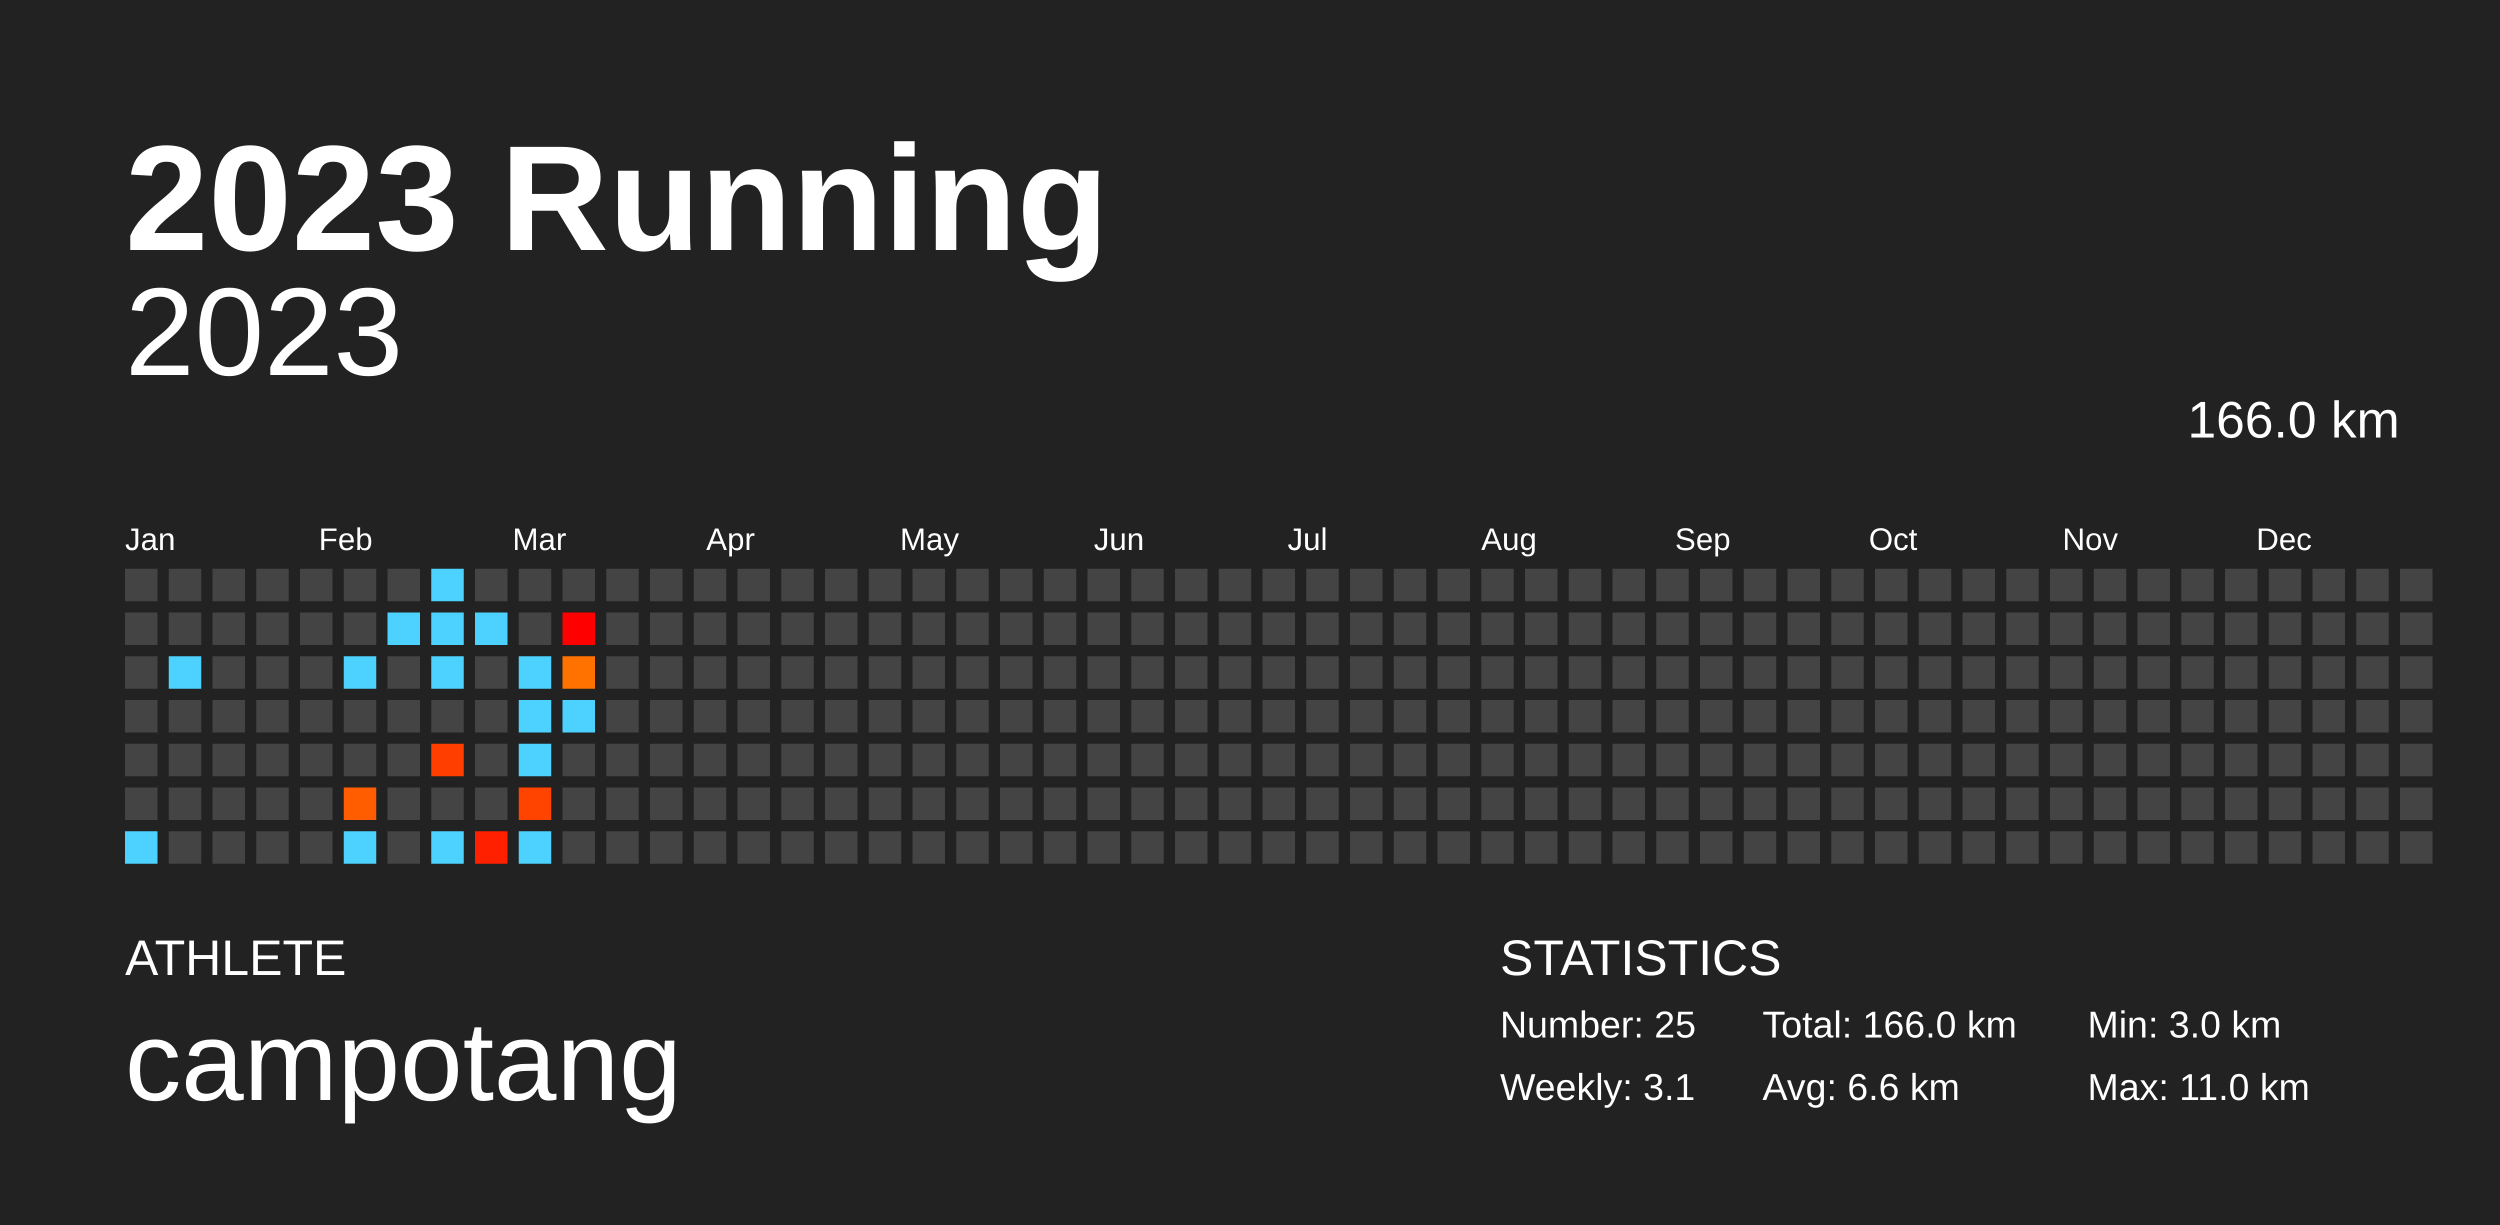
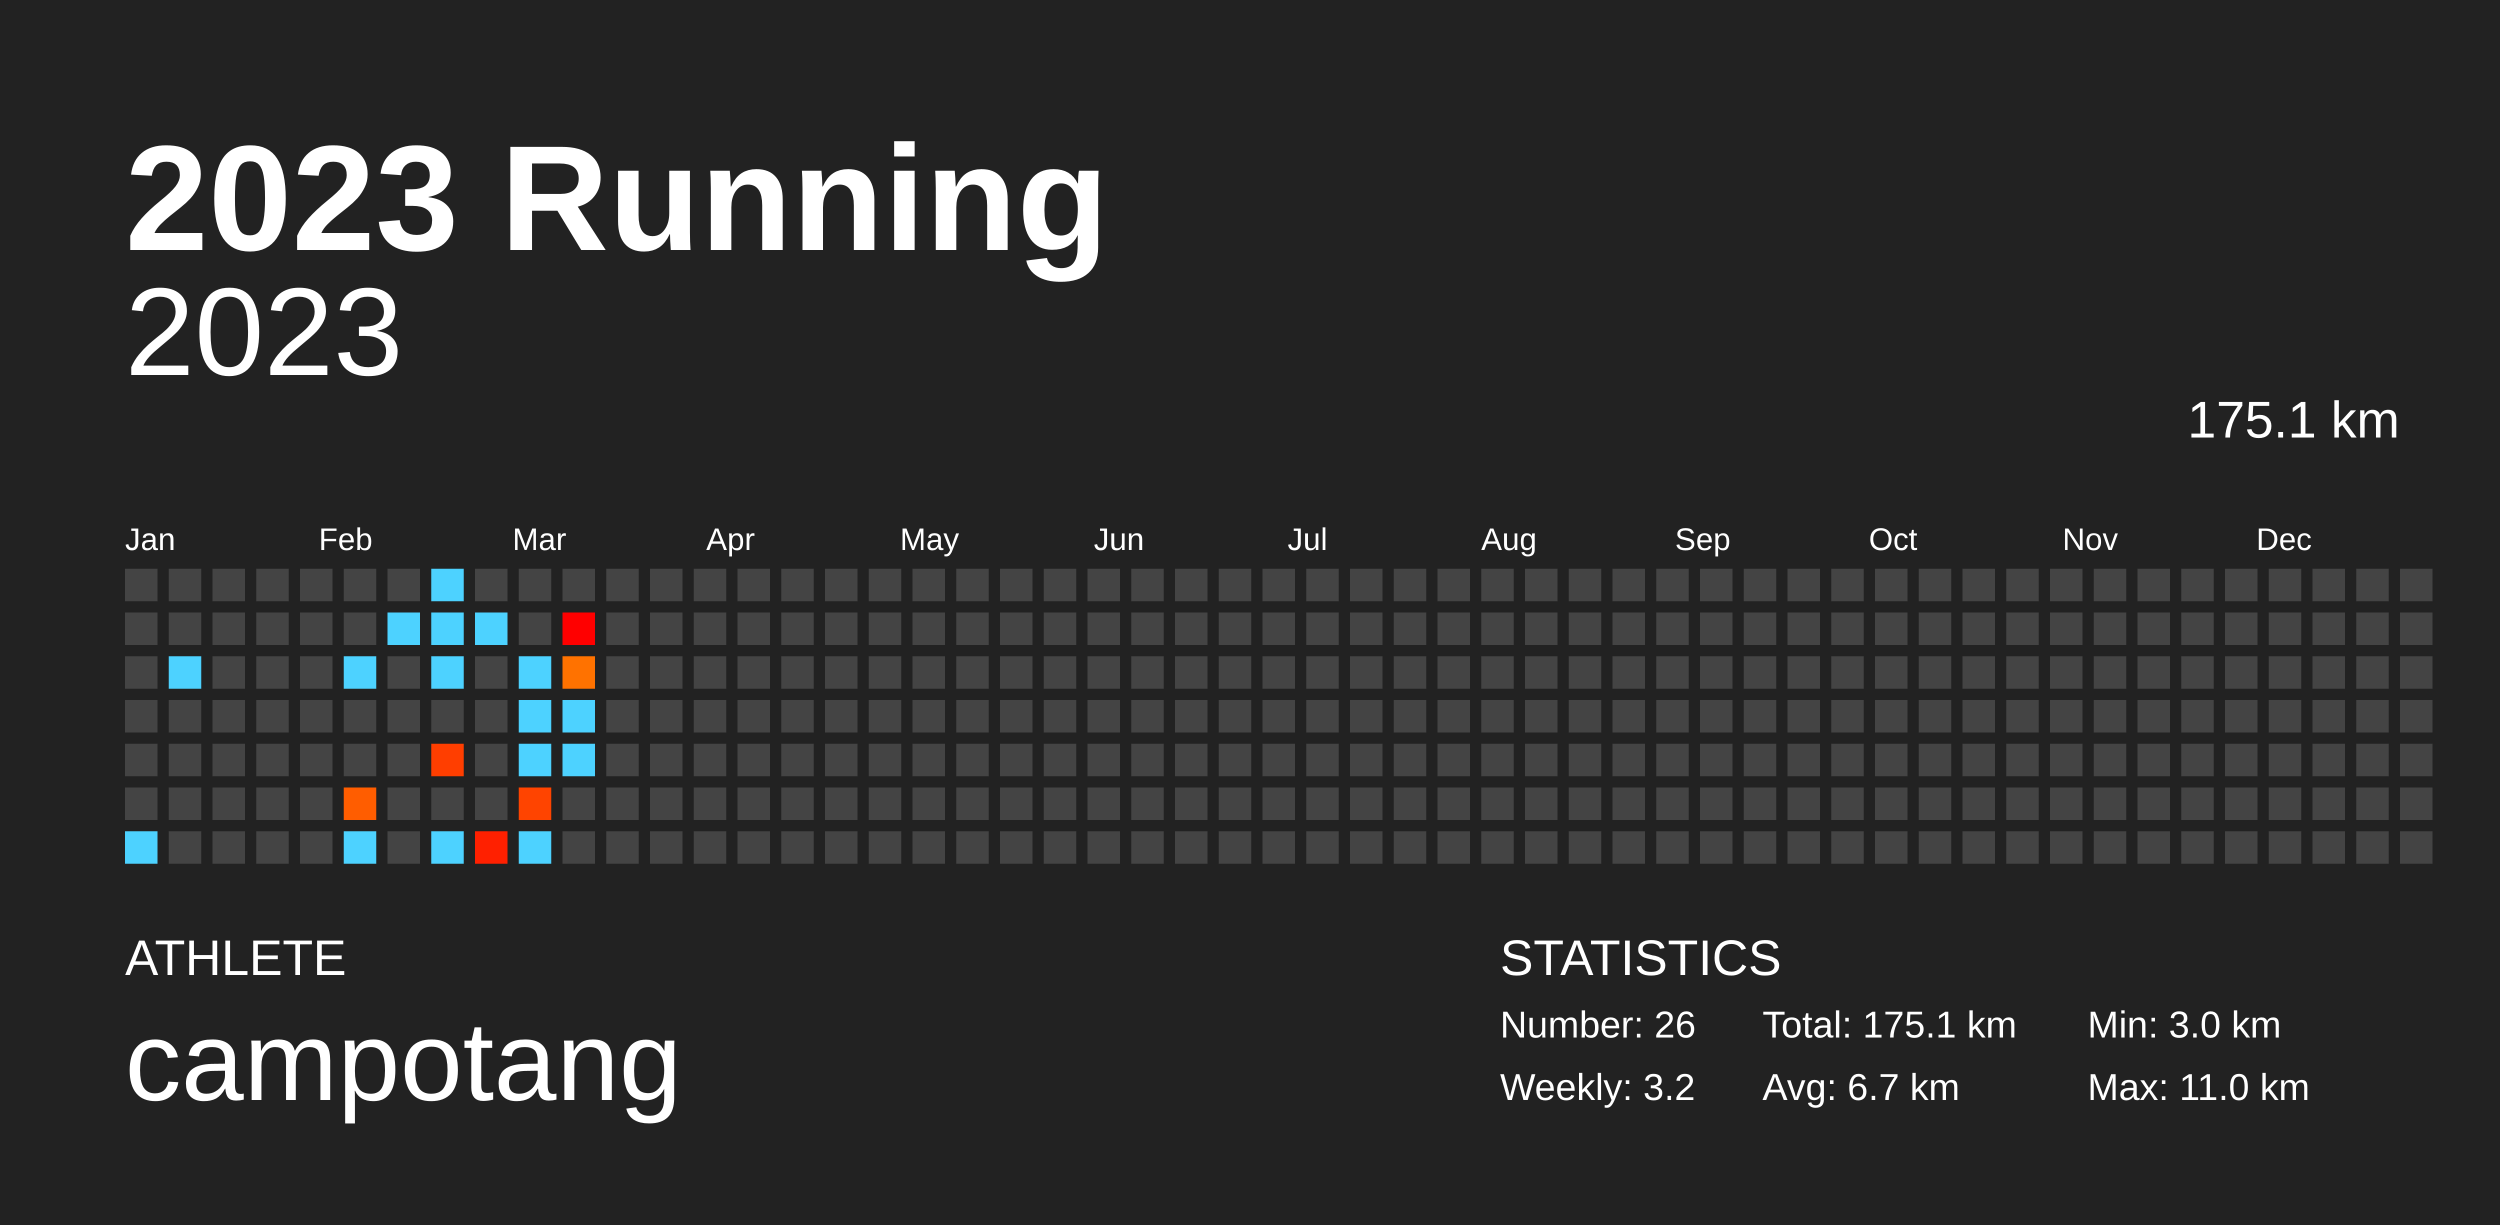
<svg xmlns="http://www.w3.org/2000/svg" baseProfile="full" height="98mm" version="1.1" viewBox="0,0,200,98" width="200mm">
  <defs />
  <rect fill="#222222" height="98" width="200" x="0" y="0" />
  <text fill="#FFFFFF" style="font-size:12px; font-family:Arial; font-weight:bold;" x="10" y="20">2023 Running</text>
  <text fill="#FFFFFF" style="font-size:4px; font-family:Arial" x="10" y="78">ATHLETE</text>
  <text fill="#FFFFFF" style="font-size:9px; font-family:Arial" x="10" y="88">campotang</text>
  <text fill="#FFFFFF" style="font-size:4px; font-family:Arial" x="120" y="78">STATISTICS</text>
-   <text fill="#FFFFFF" style="font-size:3px; font-family:Arial" x="120" y="83">Number: 25</text>
-   <text fill="#FFFFFF" style="font-size:3px; font-family:Arial" x="120" y="88">Weekly: 3.1</text>
-   <text fill="#FFFFFF" style="font-size:3px; font-family:Arial" x="141" y="83">Total: 166.0 km</text>
-   <text fill="#FFFFFF" style="font-size:3px; font-family:Arial" x="141" y="88">Avg: 6.6 km</text>
+   <text fill="#FFFFFF" style="font-size:3px; font-family:Arial" x="120" y="83">Number: 26</text>
+   <text fill="#FFFFFF" style="font-size:3px; font-family:Arial" x="120" y="88">Weekly: 3.2</text>
+   <text fill="#FFFFFF" style="font-size:3px; font-family:Arial" x="141" y="83">Total: 175.1 km</text>
+   <text fill="#FFFFFF" style="font-size:3px; font-family:Arial" x="141" y="88">Avg: 6.7 km</text>
  <text fill="#FFFFFF" style="font-size:3px; font-family:Arial" x="167" y="83">Min: 3.0 km</text>
  <text fill="#FFFFFF" style="font-size:3px; font-family:Arial" x="167" y="88">Max: 11.0 km</text>
  <text alignment-baseline="hanging" fill="#FFFFFF" style="font-size:10.0px; font-family:Arial;" x="10" y="30">2023</text>
-   <text alignment-baseline="hanging" fill="#FFFFFF" style="font-size:4.125px; font-family:Arial;" x="175" y="35">166.0 km</text>
+   <text alignment-baseline="hanging" fill="#FFFFFF" style="font-size:4.125px; font-family:Arial;" x="175" y="35">175.1 km</text>
  <text fill="#FFFFFF" style="font-size:2.5px; font-family:Arial" x="10.0" y="44">Jan</text>
  <text fill="#FFFFFF" style="font-size:2.5px; font-family:Arial" x="25.5" y="44">Feb</text>
  <text fill="#FFFFFF" style="font-size:2.5px; font-family:Arial" x="41.0" y="44">Mar</text>
  <text fill="#FFFFFF" style="font-size:2.5px; font-family:Arial" x="56.5" y="44">Apr</text>
  <text fill="#FFFFFF" style="font-size:2.5px; font-family:Arial" x="72.0" y="44">May</text>
  <text fill="#FFFFFF" style="font-size:2.5px; font-family:Arial" x="87.5" y="44">Jun</text>
  <text fill="#FFFFFF" style="font-size:2.5px; font-family:Arial" x="103.0" y="44">Jul</text>
  <text fill="#FFFFFF" style="font-size:2.5px; font-family:Arial" x="118.5" y="44">Aug</text>
  <text fill="#FFFFFF" style="font-size:2.5px; font-family:Arial" x="134.0" y="44">Sep</text>
  <text fill="#FFFFFF" style="font-size:2.5px; font-family:Arial" x="149.5" y="44">Oct</text>
  <text fill="#FFFFFF" style="font-size:2.5px; font-family:Arial" x="165.0" y="44">Nov</text>
  <text fill="#FFFFFF" style="font-size:2.5px; font-family:Arial" x="180.5" y="44">Dec</text>
  <rect fill="#444444" height="2.6" width="2.6" x="10.0" y="45.5" />
  <rect fill="#444444" height="2.6" width="2.6" x="10.0" y="49.0" />
  <rect fill="#444444" height="2.6" width="2.6" x="10.0" y="52.5" />
  <rect fill="#444444" height="2.6" width="2.6" x="10.0" y="56.0" />
  <rect fill="#444444" height="2.6" width="2.6" x="10.0" y="59.5" />
  <rect fill="#444444" height="2.6" width="2.6" x="10.0" y="63.0" />
  <rect fill="#4dd2ff" height="2.6" width="2.6" x="10.0" y="66.5" />
  <rect fill="#444444" height="2.6" width="2.6" x="13.5" y="45.5" />
  <rect fill="#444444" height="2.6" width="2.6" x="13.5" y="49.0" />
  <rect fill="#4dd2ff" height="2.6" width="2.6" x="13.5" y="52.5" />
  <rect fill="#444444" height="2.6" width="2.6" x="13.5" y="56.0" />
  <rect fill="#444444" height="2.6" width="2.6" x="13.5" y="59.5" />
  <rect fill="#444444" height="2.6" width="2.6" x="13.5" y="63.0" />
  <rect fill="#444444" height="2.6" width="2.6" x="13.5" y="66.5" />
  <rect fill="#444444" height="2.6" width="2.6" x="17.0" y="45.5" />
  <rect fill="#444444" height="2.6" width="2.6" x="17.0" y="49.0" />
  <rect fill="#444444" height="2.6" width="2.6" x="17.0" y="52.5" />
  <rect fill="#444444" height="2.6" width="2.6" x="17.0" y="56.0" />
  <rect fill="#444444" height="2.6" width="2.6" x="17.0" y="59.5" />
  <rect fill="#444444" height="2.6" width="2.6" x="17.0" y="63.0" />
  <rect fill="#444444" height="2.6" width="2.6" x="17.0" y="66.5" />
  <rect fill="#444444" height="2.6" width="2.6" x="20.5" y="45.5" />
  <rect fill="#444444" height="2.6" width="2.6" x="20.5" y="49.0" />
  <rect fill="#444444" height="2.6" width="2.6" x="20.5" y="52.5" />
  <rect fill="#444444" height="2.6" width="2.6" x="20.5" y="56.0" />
  <rect fill="#444444" height="2.6" width="2.6" x="20.5" y="59.5" />
  <rect fill="#444444" height="2.6" width="2.6" x="20.5" y="63.0" />
  <rect fill="#444444" height="2.6" width="2.6" x="20.5" y="66.5" />
  <rect fill="#444444" height="2.6" width="2.6" x="24.0" y="45.5" />
  <rect fill="#444444" height="2.6" width="2.6" x="24.0" y="49.0" />
  <rect fill="#444444" height="2.6" width="2.6" x="24.0" y="52.5" />
  <rect fill="#444444" height="2.6" width="2.6" x="24.0" y="56.0" />
  <rect fill="#444444" height="2.6" width="2.6" x="24.0" y="59.5" />
  <rect fill="#444444" height="2.6" width="2.6" x="24.0" y="63.0" />
  <rect fill="#444444" height="2.6" width="2.6" x="24.0" y="66.5" />
  <rect fill="#444444" height="2.6" width="2.6" x="27.5" y="45.5" />
  <rect fill="#444444" height="2.6" width="2.6" x="27.5" y="49.0" />
  <rect fill="#4dd2ff" height="2.6" width="2.6" x="27.5" y="52.5" />
  <rect fill="#444444" height="2.6" width="2.6" x="27.5" y="56.0" />
  <rect fill="#444444" height="2.6" width="2.6" x="27.5" y="59.5" />
  <rect fill="#ff5d00" height="2.6" width="2.6" x="27.5" y="63.0" />
  <rect fill="#4dd2ff" height="2.6" width="2.6" x="27.5" y="66.5" />
  <rect fill="#444444" height="2.6" width="2.6" x="31.0" y="45.5" />
  <rect fill="#4dd2ff" height="2.6" width="2.6" x="31.0" y="49.0" />
  <rect fill="#444444" height="2.6" width="2.6" x="31.0" y="52.5" />
  <rect fill="#444444" height="2.6" width="2.6" x="31.0" y="56.0" />
  <rect fill="#444444" height="2.6" width="2.6" x="31.0" y="59.5" />
  <rect fill="#444444" height="2.6" width="2.6" x="31.0" y="63.0" />
  <rect fill="#444444" height="2.6" width="2.6" x="31.0" y="66.5" />
  <rect fill="#4dd2ff" height="2.6" width="2.6" x="34.5" y="45.5" />
  <rect fill="#4dd2ff" height="2.6" width="2.6" x="34.5" y="49.0" />
  <rect fill="#4dd2ff" height="2.6" width="2.6" x="34.5" y="52.5" />
  <rect fill="#444444" height="2.6" width="2.6" x="34.5" y="56.0" />
  <rect fill="#ff3e00" height="2.6" width="2.6" x="34.5" y="59.5" />
  <rect fill="#444444" height="2.6" width="2.6" x="34.5" y="63.0" />
  <rect fill="#4dd2ff" height="2.6" width="2.6" x="34.5" y="66.5" />
  <rect fill="#444444" height="2.6" width="2.6" x="38.0" y="45.5" />
  <rect fill="#4dd2ff" height="2.6" width="2.6" x="38.0" y="49.0" />
  <rect fill="#444444" height="2.6" width="2.6" x="38.0" y="52.5" />
  <rect fill="#444444" height="2.6" width="2.6" x="38.0" y="56.0" />
  <rect fill="#444444" height="2.6" width="2.6" x="38.0" y="59.5" />
  <rect fill="#444444" height="2.6" width="2.6" x="38.0" y="63.0" />
  <rect fill="#ff2000" height="2.6" width="2.6" x="38.0" y="66.5" />
  <rect fill="#444444" height="2.6" width="2.6" x="41.5" y="45.5" />
  <rect fill="#444444" height="2.6" width="2.6" x="41.5" y="49.0" />
  <rect fill="#4dd2ff" height="2.6" width="2.6" x="41.5" y="52.5" />
  <rect fill="#4dd2ff" height="2.6" width="2.6" x="41.5" y="56.0" />
  <rect fill="#4dd2ff" height="2.6" width="2.6" x="41.5" y="59.5" />
  <rect fill="#ff4400" height="2.6" width="2.6" x="41.5" y="63.0" />
  <rect fill="#4dd2ff" height="2.6" width="2.6" x="41.5" y="66.5" />
  <rect fill="#444444" height="2.6" width="2.6" x="45.0" y="45.5" />
  <rect fill="#ff0000" height="2.6" width="2.6" x="45.0" y="49.0" />
  <rect fill="#ff7200" height="2.6" width="2.6" x="45.0" y="52.5" />
  <rect fill="#4dd2ff" height="2.6" width="2.6" x="45.0" y="56.0" />
-   <rect fill="#444444" height="2.6" width="2.6" x="45.0" y="59.5" />
+   <rect fill="#4dd2ff" height="2.6" width="2.6" x="45.0" y="59.5" />
  <rect fill="#444444" height="2.6" width="2.6" x="45.0" y="63.0" />
  <rect fill="#444444" height="2.6" width="2.6" x="45.0" y="66.5" />
  <rect fill="#444444" height="2.6" width="2.6" x="48.5" y="45.5" />
  <rect fill="#444444" height="2.6" width="2.6" x="48.5" y="49.0" />
  <rect fill="#444444" height="2.6" width="2.6" x="48.5" y="52.5" />
  <rect fill="#444444" height="2.6" width="2.6" x="48.5" y="56.0" />
  <rect fill="#444444" height="2.6" width="2.6" x="48.5" y="59.5" />
  <rect fill="#444444" height="2.6" width="2.6" x="48.5" y="63.0" />
  <rect fill="#444444" height="2.6" width="2.6" x="48.5" y="66.5" />
  <rect fill="#444444" height="2.6" width="2.6" x="52.0" y="45.5" />
  <rect fill="#444444" height="2.6" width="2.6" x="52.0" y="49.0" />
  <rect fill="#444444" height="2.6" width="2.6" x="52.0" y="52.5" />
  <rect fill="#444444" height="2.6" width="2.6" x="52.0" y="56.0" />
  <rect fill="#444444" height="2.6" width="2.6" x="52.0" y="59.5" />
  <rect fill="#444444" height="2.6" width="2.6" x="52.0" y="63.0" />
  <rect fill="#444444" height="2.6" width="2.6" x="52.0" y="66.5" />
  <rect fill="#444444" height="2.6" width="2.6" x="55.5" y="45.5" />
  <rect fill="#444444" height="2.6" width="2.6" x="55.5" y="49.0" />
  <rect fill="#444444" height="2.6" width="2.6" x="55.5" y="52.5" />
  <rect fill="#444444" height="2.6" width="2.6" x="55.5" y="56.0" />
  <rect fill="#444444" height="2.6" width="2.6" x="55.5" y="59.5" />
  <rect fill="#444444" height="2.6" width="2.6" x="55.5" y="63.0" />
  <rect fill="#444444" height="2.6" width="2.6" x="55.5" y="66.5" />
  <rect fill="#444444" height="2.6" width="2.6" x="59.0" y="45.5" />
  <rect fill="#444444" height="2.6" width="2.6" x="59.0" y="49.0" />
  <rect fill="#444444" height="2.6" width="2.6" x="59.0" y="52.5" />
  <rect fill="#444444" height="2.6" width="2.6" x="59.0" y="56.0" />
  <rect fill="#444444" height="2.6" width="2.6" x="59.0" y="59.5" />
  <rect fill="#444444" height="2.6" width="2.6" x="59.0" y="63.0" />
  <rect fill="#444444" height="2.6" width="2.6" x="59.0" y="66.5" />
  <rect fill="#444444" height="2.6" width="2.6" x="62.5" y="45.5" />
  <rect fill="#444444" height="2.6" width="2.6" x="62.5" y="49.0" />
  <rect fill="#444444" height="2.6" width="2.6" x="62.5" y="52.5" />
  <rect fill="#444444" height="2.6" width="2.6" x="62.5" y="56.0" />
  <rect fill="#444444" height="2.6" width="2.6" x="62.5" y="59.5" />
  <rect fill="#444444" height="2.6" width="2.6" x="62.5" y="63.0" />
  <rect fill="#444444" height="2.6" width="2.6" x="62.5" y="66.5" />
  <rect fill="#444444" height="2.6" width="2.6" x="66.0" y="45.5" />
  <rect fill="#444444" height="2.6" width="2.6" x="66.0" y="49.0" />
  <rect fill="#444444" height="2.6" width="2.6" x="66.0" y="52.5" />
  <rect fill="#444444" height="2.6" width="2.6" x="66.0" y="56.0" />
  <rect fill="#444444" height="2.6" width="2.6" x="66.0" y="59.5" />
  <rect fill="#444444" height="2.6" width="2.6" x="66.0" y="63.0" />
  <rect fill="#444444" height="2.6" width="2.6" x="66.0" y="66.5" />
  <rect fill="#444444" height="2.6" width="2.6" x="69.5" y="45.5" />
  <rect fill="#444444" height="2.6" width="2.6" x="69.5" y="49.0" />
  <rect fill="#444444" height="2.6" width="2.6" x="69.5" y="52.5" />
  <rect fill="#444444" height="2.6" width="2.6" x="69.5" y="56.0" />
  <rect fill="#444444" height="2.6" width="2.6" x="69.5" y="59.5" />
  <rect fill="#444444" height="2.6" width="2.6" x="69.5" y="63.0" />
  <rect fill="#444444" height="2.6" width="2.6" x="69.5" y="66.5" />
  <rect fill="#444444" height="2.6" width="2.6" x="73.0" y="45.5" />
  <rect fill="#444444" height="2.6" width="2.6" x="73.0" y="49.0" />
  <rect fill="#444444" height="2.6" width="2.6" x="73.0" y="52.5" />
  <rect fill="#444444" height="2.6" width="2.6" x="73.0" y="56.0" />
  <rect fill="#444444" height="2.6" width="2.6" x="73.0" y="59.5" />
  <rect fill="#444444" height="2.6" width="2.6" x="73.0" y="63.0" />
  <rect fill="#444444" height="2.6" width="2.6" x="73.0" y="66.5" />
  <rect fill="#444444" height="2.6" width="2.6" x="76.5" y="45.5" />
  <rect fill="#444444" height="2.6" width="2.6" x="76.5" y="49.0" />
  <rect fill="#444444" height="2.6" width="2.6" x="76.5" y="52.5" />
  <rect fill="#444444" height="2.6" width="2.6" x="76.5" y="56.0" />
  <rect fill="#444444" height="2.6" width="2.6" x="76.5" y="59.5" />
  <rect fill="#444444" height="2.6" width="2.6" x="76.5" y="63.0" />
  <rect fill="#444444" height="2.6" width="2.6" x="76.5" y="66.5" />
  <rect fill="#444444" height="2.6" width="2.6" x="80.0" y="45.5" />
  <rect fill="#444444" height="2.6" width="2.6" x="80.0" y="49.0" />
  <rect fill="#444444" height="2.6" width="2.6" x="80.0" y="52.5" />
  <rect fill="#444444" height="2.6" width="2.6" x="80.0" y="56.0" />
  <rect fill="#444444" height="2.6" width="2.6" x="80.0" y="59.5" />
  <rect fill="#444444" height="2.6" width="2.6" x="80.0" y="63.0" />
  <rect fill="#444444" height="2.6" width="2.6" x="80.0" y="66.5" />
  <rect fill="#444444" height="2.6" width="2.6" x="83.5" y="45.5" />
  <rect fill="#444444" height="2.6" width="2.6" x="83.5" y="49.0" />
  <rect fill="#444444" height="2.6" width="2.6" x="83.5" y="52.5" />
  <rect fill="#444444" height="2.6" width="2.6" x="83.5" y="56.0" />
  <rect fill="#444444" height="2.6" width="2.6" x="83.5" y="59.5" />
  <rect fill="#444444" height="2.6" width="2.6" x="83.5" y="63.0" />
  <rect fill="#444444" height="2.6" width="2.6" x="83.5" y="66.5" />
  <rect fill="#444444" height="2.6" width="2.6" x="87.0" y="45.5" />
  <rect fill="#444444" height="2.6" width="2.6" x="87.0" y="49.0" />
  <rect fill="#444444" height="2.6" width="2.6" x="87.0" y="52.5" />
  <rect fill="#444444" height="2.6" width="2.6" x="87.0" y="56.0" />
  <rect fill="#444444" height="2.6" width="2.6" x="87.0" y="59.5" />
  <rect fill="#444444" height="2.6" width="2.6" x="87.0" y="63.0" />
  <rect fill="#444444" height="2.6" width="2.6" x="87.0" y="66.5" />
  <rect fill="#444444" height="2.6" width="2.6" x="90.5" y="45.5" />
  <rect fill="#444444" height="2.6" width="2.6" x="90.5" y="49.0" />
  <rect fill="#444444" height="2.6" width="2.6" x="90.5" y="52.5" />
  <rect fill="#444444" height="2.6" width="2.6" x="90.5" y="56.0" />
  <rect fill="#444444" height="2.6" width="2.6" x="90.5" y="59.5" />
  <rect fill="#444444" height="2.6" width="2.6" x="90.5" y="63.0" />
  <rect fill="#444444" height="2.6" width="2.6" x="90.5" y="66.5" />
  <rect fill="#444444" height="2.6" width="2.6" x="94.0" y="45.5" />
  <rect fill="#444444" height="2.6" width="2.6" x="94.0" y="49.0" />
  <rect fill="#444444" height="2.6" width="2.6" x="94.0" y="52.5" />
  <rect fill="#444444" height="2.6" width="2.6" x="94.0" y="56.0" />
  <rect fill="#444444" height="2.6" width="2.6" x="94.0" y="59.5" />
  <rect fill="#444444" height="2.6" width="2.6" x="94.0" y="63.0" />
  <rect fill="#444444" height="2.6" width="2.6" x="94.0" y="66.5" />
  <rect fill="#444444" height="2.6" width="2.6" x="97.5" y="45.5" />
  <rect fill="#444444" height="2.6" width="2.6" x="97.5" y="49.0" />
  <rect fill="#444444" height="2.6" width="2.6" x="97.5" y="52.5" />
  <rect fill="#444444" height="2.6" width="2.6" x="97.5" y="56.0" />
  <rect fill="#444444" height="2.6" width="2.6" x="97.5" y="59.5" />
  <rect fill="#444444" height="2.6" width="2.6" x="97.5" y="63.0" />
  <rect fill="#444444" height="2.6" width="2.6" x="97.5" y="66.5" />
  <rect fill="#444444" height="2.6" width="2.6" x="101.0" y="45.5" />
  <rect fill="#444444" height="2.6" width="2.6" x="101.0" y="49.0" />
  <rect fill="#444444" height="2.6" width="2.6" x="101.0" y="52.5" />
  <rect fill="#444444" height="2.6" width="2.6" x="101.0" y="56.0" />
  <rect fill="#444444" height="2.6" width="2.6" x="101.0" y="59.5" />
  <rect fill="#444444" height="2.6" width="2.6" x="101.0" y="63.0" />
  <rect fill="#444444" height="2.6" width="2.6" x="101.0" y="66.5" />
  <rect fill="#444444" height="2.6" width="2.6" x="104.5" y="45.5" />
  <rect fill="#444444" height="2.6" width="2.6" x="104.5" y="49.0" />
  <rect fill="#444444" height="2.6" width="2.6" x="104.5" y="52.5" />
  <rect fill="#444444" height="2.6" width="2.6" x="104.5" y="56.0" />
  <rect fill="#444444" height="2.6" width="2.6" x="104.5" y="59.5" />
  <rect fill="#444444" height="2.6" width="2.6" x="104.5" y="63.0" />
  <rect fill="#444444" height="2.6" width="2.6" x="104.5" y="66.5" />
  <rect fill="#444444" height="2.6" width="2.6" x="108.0" y="45.5" />
  <rect fill="#444444" height="2.6" width="2.6" x="108.0" y="49.0" />
  <rect fill="#444444" height="2.6" width="2.6" x="108.0" y="52.5" />
  <rect fill="#444444" height="2.6" width="2.6" x="108.0" y="56.0" />
  <rect fill="#444444" height="2.6" width="2.6" x="108.0" y="59.5" />
  <rect fill="#444444" height="2.6" width="2.6" x="108.0" y="63.0" />
  <rect fill="#444444" height="2.6" width="2.6" x="108.0" y="66.5" />
  <rect fill="#444444" height="2.6" width="2.6" x="111.5" y="45.5" />
  <rect fill="#444444" height="2.6" width="2.6" x="111.5" y="49.0" />
  <rect fill="#444444" height="2.6" width="2.6" x="111.5" y="52.5" />
  <rect fill="#444444" height="2.6" width="2.6" x="111.5" y="56.0" />
  <rect fill="#444444" height="2.6" width="2.6" x="111.5" y="59.5" />
  <rect fill="#444444" height="2.6" width="2.6" x="111.5" y="63.0" />
  <rect fill="#444444" height="2.6" width="2.6" x="111.5" y="66.5" />
  <rect fill="#444444" height="2.6" width="2.6" x="115.0" y="45.5" />
  <rect fill="#444444" height="2.6" width="2.6" x="115.0" y="49.0" />
  <rect fill="#444444" height="2.6" width="2.6" x="115.0" y="52.5" />
  <rect fill="#444444" height="2.6" width="2.6" x="115.0" y="56.0" />
  <rect fill="#444444" height="2.6" width="2.6" x="115.0" y="59.5" />
  <rect fill="#444444" height="2.6" width="2.6" x="115.0" y="63.0" />
  <rect fill="#444444" height="2.6" width="2.6" x="115.0" y="66.5" />
  <rect fill="#444444" height="2.6" width="2.6" x="118.5" y="45.5" />
  <rect fill="#444444" height="2.6" width="2.6" x="118.5" y="49.0" />
  <rect fill="#444444" height="2.6" width="2.6" x="118.5" y="52.5" />
  <rect fill="#444444" height="2.6" width="2.6" x="118.5" y="56.0" />
  <rect fill="#444444" height="2.6" width="2.6" x="118.5" y="59.5" />
  <rect fill="#444444" height="2.6" width="2.6" x="118.5" y="63.0" />
  <rect fill="#444444" height="2.6" width="2.6" x="118.5" y="66.5" />
  <rect fill="#444444" height="2.6" width="2.6" x="122.0" y="45.5" />
  <rect fill="#444444" height="2.6" width="2.6" x="122.0" y="49.0" />
  <rect fill="#444444" height="2.6" width="2.6" x="122.0" y="52.5" />
  <rect fill="#444444" height="2.6" width="2.6" x="122.0" y="56.0" />
  <rect fill="#444444" height="2.6" width="2.6" x="122.0" y="59.5" />
  <rect fill="#444444" height="2.6" width="2.6" x="122.0" y="63.0" />
  <rect fill="#444444" height="2.6" width="2.6" x="122.0" y="66.5" />
  <rect fill="#444444" height="2.6" width="2.6" x="125.5" y="45.5" />
  <rect fill="#444444" height="2.6" width="2.6" x="125.5" y="49.0" />
  <rect fill="#444444" height="2.6" width="2.6" x="125.5" y="52.5" />
  <rect fill="#444444" height="2.6" width="2.6" x="125.5" y="56.0" />
  <rect fill="#444444" height="2.6" width="2.6" x="125.5" y="59.5" />
  <rect fill="#444444" height="2.6" width="2.6" x="125.5" y="63.0" />
  <rect fill="#444444" height="2.6" width="2.6" x="125.5" y="66.5" />
  <rect fill="#444444" height="2.6" width="2.6" x="129.0" y="45.5" />
  <rect fill="#444444" height="2.6" width="2.6" x="129.0" y="49.0" />
  <rect fill="#444444" height="2.6" width="2.6" x="129.0" y="52.5" />
  <rect fill="#444444" height="2.6" width="2.6" x="129.0" y="56.0" />
  <rect fill="#444444" height="2.6" width="2.6" x="129.0" y="59.5" />
  <rect fill="#444444" height="2.6" width="2.6" x="129.0" y="63.0" />
  <rect fill="#444444" height="2.6" width="2.6" x="129.0" y="66.5" />
  <rect fill="#444444" height="2.6" width="2.6" x="132.5" y="45.5" />
  <rect fill="#444444" height="2.6" width="2.6" x="132.5" y="49.0" />
  <rect fill="#444444" height="2.6" width="2.6" x="132.5" y="52.5" />
  <rect fill="#444444" height="2.6" width="2.6" x="132.5" y="56.0" />
  <rect fill="#444444" height="2.6" width="2.6" x="132.5" y="59.5" />
  <rect fill="#444444" height="2.6" width="2.6" x="132.5" y="63.0" />
  <rect fill="#444444" height="2.6" width="2.6" x="132.5" y="66.5" />
  <rect fill="#444444" height="2.6" width="2.6" x="136.0" y="45.5" />
  <rect fill="#444444" height="2.6" width="2.6" x="136.0" y="49.0" />
  <rect fill="#444444" height="2.6" width="2.6" x="136.0" y="52.5" />
  <rect fill="#444444" height="2.6" width="2.6" x="136.0" y="56.0" />
  <rect fill="#444444" height="2.6" width="2.6" x="136.0" y="59.5" />
  <rect fill="#444444" height="2.6" width="2.6" x="136.0" y="63.0" />
  <rect fill="#444444" height="2.6" width="2.6" x="136.0" y="66.5" />
  <rect fill="#444444" height="2.6" width="2.6" x="139.5" y="45.5" />
  <rect fill="#444444" height="2.6" width="2.6" x="139.5" y="49.0" />
  <rect fill="#444444" height="2.6" width="2.6" x="139.5" y="52.5" />
  <rect fill="#444444" height="2.6" width="2.6" x="139.5" y="56.0" />
  <rect fill="#444444" height="2.6" width="2.6" x="139.5" y="59.5" />
  <rect fill="#444444" height="2.6" width="2.6" x="139.5" y="63.0" />
  <rect fill="#444444" height="2.6" width="2.6" x="139.5" y="66.5" />
  <rect fill="#444444" height="2.6" width="2.6" x="143.0" y="45.5" />
  <rect fill="#444444" height="2.6" width="2.6" x="143.0" y="49.0" />
  <rect fill="#444444" height="2.6" width="2.6" x="143.0" y="52.5" />
  <rect fill="#444444" height="2.6" width="2.6" x="143.0" y="56.0" />
  <rect fill="#444444" height="2.6" width="2.6" x="143.0" y="59.5" />
  <rect fill="#444444" height="2.6" width="2.6" x="143.0" y="63.0" />
  <rect fill="#444444" height="2.6" width="2.6" x="143.0" y="66.5" />
  <rect fill="#444444" height="2.6" width="2.6" x="146.5" y="45.5" />
  <rect fill="#444444" height="2.6" width="2.6" x="146.5" y="49.0" />
  <rect fill="#444444" height="2.6" width="2.6" x="146.5" y="52.5" />
  <rect fill="#444444" height="2.6" width="2.6" x="146.5" y="56.0" />
  <rect fill="#444444" height="2.6" width="2.6" x="146.5" y="59.5" />
  <rect fill="#444444" height="2.6" width="2.6" x="146.5" y="63.0" />
  <rect fill="#444444" height="2.6" width="2.6" x="146.5" y="66.5" />
  <rect fill="#444444" height="2.6" width="2.6" x="150.0" y="45.5" />
  <rect fill="#444444" height="2.6" width="2.6" x="150.0" y="49.0" />
  <rect fill="#444444" height="2.6" width="2.6" x="150.0" y="52.5" />
  <rect fill="#444444" height="2.6" width="2.6" x="150.0" y="56.0" />
  <rect fill="#444444" height="2.6" width="2.6" x="150.0" y="59.5" />
  <rect fill="#444444" height="2.6" width="2.6" x="150.0" y="63.0" />
  <rect fill="#444444" height="2.6" width="2.6" x="150.0" y="66.5" />
  <rect fill="#444444" height="2.6" width="2.6" x="153.5" y="45.5" />
  <rect fill="#444444" height="2.6" width="2.6" x="153.5" y="49.0" />
  <rect fill="#444444" height="2.6" width="2.6" x="153.5" y="52.5" />
  <rect fill="#444444" height="2.6" width="2.6" x="153.5" y="56.0" />
  <rect fill="#444444" height="2.6" width="2.6" x="153.5" y="59.5" />
  <rect fill="#444444" height="2.6" width="2.6" x="153.5" y="63.0" />
  <rect fill="#444444" height="2.6" width="2.6" x="153.5" y="66.5" />
  <rect fill="#444444" height="2.6" width="2.6" x="157.0" y="45.5" />
  <rect fill="#444444" height="2.6" width="2.6" x="157.0" y="49.0" />
  <rect fill="#444444" height="2.6" width="2.6" x="157.0" y="52.5" />
  <rect fill="#444444" height="2.6" width="2.6" x="157.0" y="56.0" />
  <rect fill="#444444" height="2.6" width="2.6" x="157.0" y="59.5" />
  <rect fill="#444444" height="2.6" width="2.6" x="157.0" y="63.0" />
  <rect fill="#444444" height="2.6" width="2.6" x="157.0" y="66.5" />
  <rect fill="#444444" height="2.6" width="2.6" x="160.5" y="45.5" />
  <rect fill="#444444" height="2.6" width="2.6" x="160.5" y="49.0" />
  <rect fill="#444444" height="2.6" width="2.6" x="160.5" y="52.5" />
  <rect fill="#444444" height="2.6" width="2.6" x="160.5" y="56.0" />
  <rect fill="#444444" height="2.6" width="2.6" x="160.5" y="59.5" />
  <rect fill="#444444" height="2.6" width="2.6" x="160.5" y="63.0" />
  <rect fill="#444444" height="2.6" width="2.6" x="160.5" y="66.5" />
  <rect fill="#444444" height="2.6" width="2.6" x="164.0" y="45.5" />
  <rect fill="#444444" height="2.6" width="2.6" x="164.0" y="49.0" />
  <rect fill="#444444" height="2.6" width="2.6" x="164.0" y="52.5" />
  <rect fill="#444444" height="2.6" width="2.6" x="164.0" y="56.0" />
  <rect fill="#444444" height="2.6" width="2.6" x="164.0" y="59.5" />
  <rect fill="#444444" height="2.6" width="2.6" x="164.0" y="63.0" />
  <rect fill="#444444" height="2.6" width="2.6" x="164.0" y="66.5" />
  <rect fill="#444444" height="2.6" width="2.6" x="167.5" y="45.5" />
  <rect fill="#444444" height="2.6" width="2.6" x="167.5" y="49.0" />
  <rect fill="#444444" height="2.6" width="2.6" x="167.5" y="52.5" />
  <rect fill="#444444" height="2.6" width="2.6" x="167.5" y="56.0" />
  <rect fill="#444444" height="2.6" width="2.6" x="167.5" y="59.5" />
  <rect fill="#444444" height="2.6" width="2.6" x="167.5" y="63.0" />
  <rect fill="#444444" height="2.6" width="2.6" x="167.5" y="66.5" />
  <rect fill="#444444" height="2.6" width="2.6" x="171.0" y="45.5" />
  <rect fill="#444444" height="2.6" width="2.6" x="171.0" y="49.0" />
  <rect fill="#444444" height="2.6" width="2.6" x="171.0" y="52.5" />
  <rect fill="#444444" height="2.6" width="2.6" x="171.0" y="56.0" />
  <rect fill="#444444" height="2.6" width="2.6" x="171.0" y="59.5" />
  <rect fill="#444444" height="2.6" width="2.6" x="171.0" y="63.0" />
  <rect fill="#444444" height="2.6" width="2.6" x="171.0" y="66.5" />
  <rect fill="#444444" height="2.6" width="2.6" x="174.5" y="45.5" />
  <rect fill="#444444" height="2.6" width="2.6" x="174.5" y="49.0" />
  <rect fill="#444444" height="2.6" width="2.6" x="174.5" y="52.5" />
  <rect fill="#444444" height="2.6" width="2.6" x="174.5" y="56.0" />
  <rect fill="#444444" height="2.6" width="2.6" x="174.5" y="59.5" />
  <rect fill="#444444" height="2.6" width="2.6" x="174.5" y="63.0" />
  <rect fill="#444444" height="2.6" width="2.6" x="174.5" y="66.5" />
  <rect fill="#444444" height="2.6" width="2.6" x="178.0" y="45.5" />
  <rect fill="#444444" height="2.6" width="2.6" x="178.0" y="49.0" />
  <rect fill="#444444" height="2.6" width="2.6" x="178.0" y="52.5" />
  <rect fill="#444444" height="2.6" width="2.6" x="178.0" y="56.0" />
  <rect fill="#444444" height="2.6" width="2.6" x="178.0" y="59.5" />
  <rect fill="#444444" height="2.6" width="2.6" x="178.0" y="63.0" />
  <rect fill="#444444" height="2.6" width="2.6" x="178.0" y="66.5" />
  <rect fill="#444444" height="2.6" width="2.6" x="181.5" y="45.5" />
  <rect fill="#444444" height="2.6" width="2.6" x="181.5" y="49.0" />
  <rect fill="#444444" height="2.6" width="2.6" x="181.5" y="52.5" />
  <rect fill="#444444" height="2.6" width="2.6" x="181.5" y="56.0" />
  <rect fill="#444444" height="2.6" width="2.6" x="181.5" y="59.5" />
  <rect fill="#444444" height="2.6" width="2.6" x="181.5" y="63.0" />
  <rect fill="#444444" height="2.6" width="2.6" x="181.5" y="66.5" />
  <rect fill="#444444" height="2.6" width="2.6" x="185.0" y="45.5" />
  <rect fill="#444444" height="2.6" width="2.6" x="185.0" y="49.0" />
  <rect fill="#444444" height="2.6" width="2.6" x="185.0" y="52.5" />
  <rect fill="#444444" height="2.6" width="2.6" x="185.0" y="56.0" />
  <rect fill="#444444" height="2.6" width="2.6" x="185.0" y="59.5" />
  <rect fill="#444444" height="2.6" width="2.6" x="185.0" y="63.0" />
  <rect fill="#444444" height="2.6" width="2.6" x="185.0" y="66.5" />
  <rect fill="#444444" height="2.6" width="2.6" x="188.5" y="45.5" />
  <rect fill="#444444" height="2.6" width="2.6" x="188.5" y="49.0" />
  <rect fill="#444444" height="2.6" width="2.6" x="188.5" y="52.5" />
  <rect fill="#444444" height="2.6" width="2.6" x="188.5" y="56.0" />
  <rect fill="#444444" height="2.6" width="2.6" x="188.5" y="59.5" />
  <rect fill="#444444" height="2.6" width="2.6" x="188.5" y="63.0" />
  <rect fill="#444444" height="2.6" width="2.6" x="188.5" y="66.5" />
  <rect fill="#444444" height="2.6" width="2.6" x="192.0" y="45.5" />
  <rect fill="#444444" height="2.6" width="2.6" x="192.0" y="49.0" />
  <rect fill="#444444" height="2.6" width="2.6" x="192.0" y="52.5" />
  <rect fill="#444444" height="2.6" width="2.6" x="192.0" y="56.0" />
  <rect fill="#444444" height="2.6" width="2.6" x="192.0" y="59.5" />
  <rect fill="#444444" height="2.6" width="2.6" x="192.0" y="63.0" />
  <rect fill="#444444" height="2.6" width="2.6" x="192.0" y="66.5" />
</svg>
